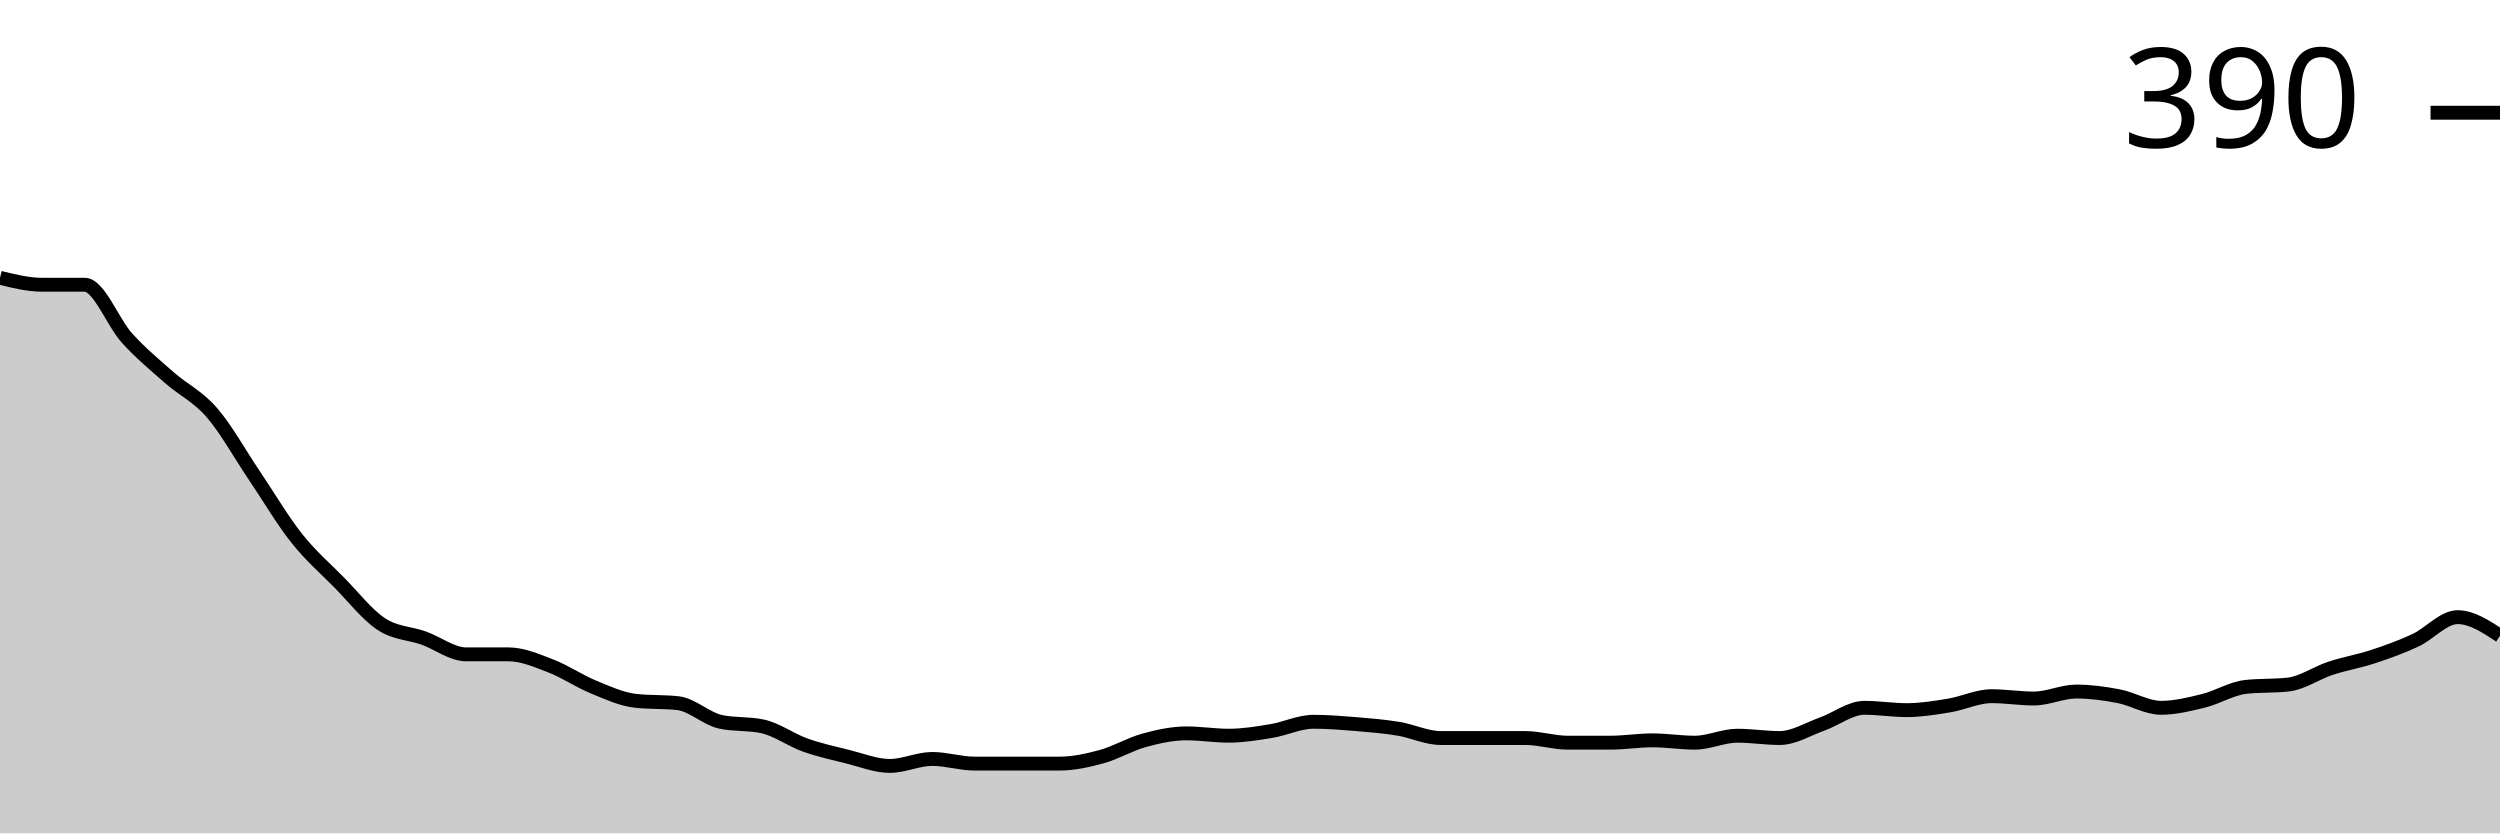
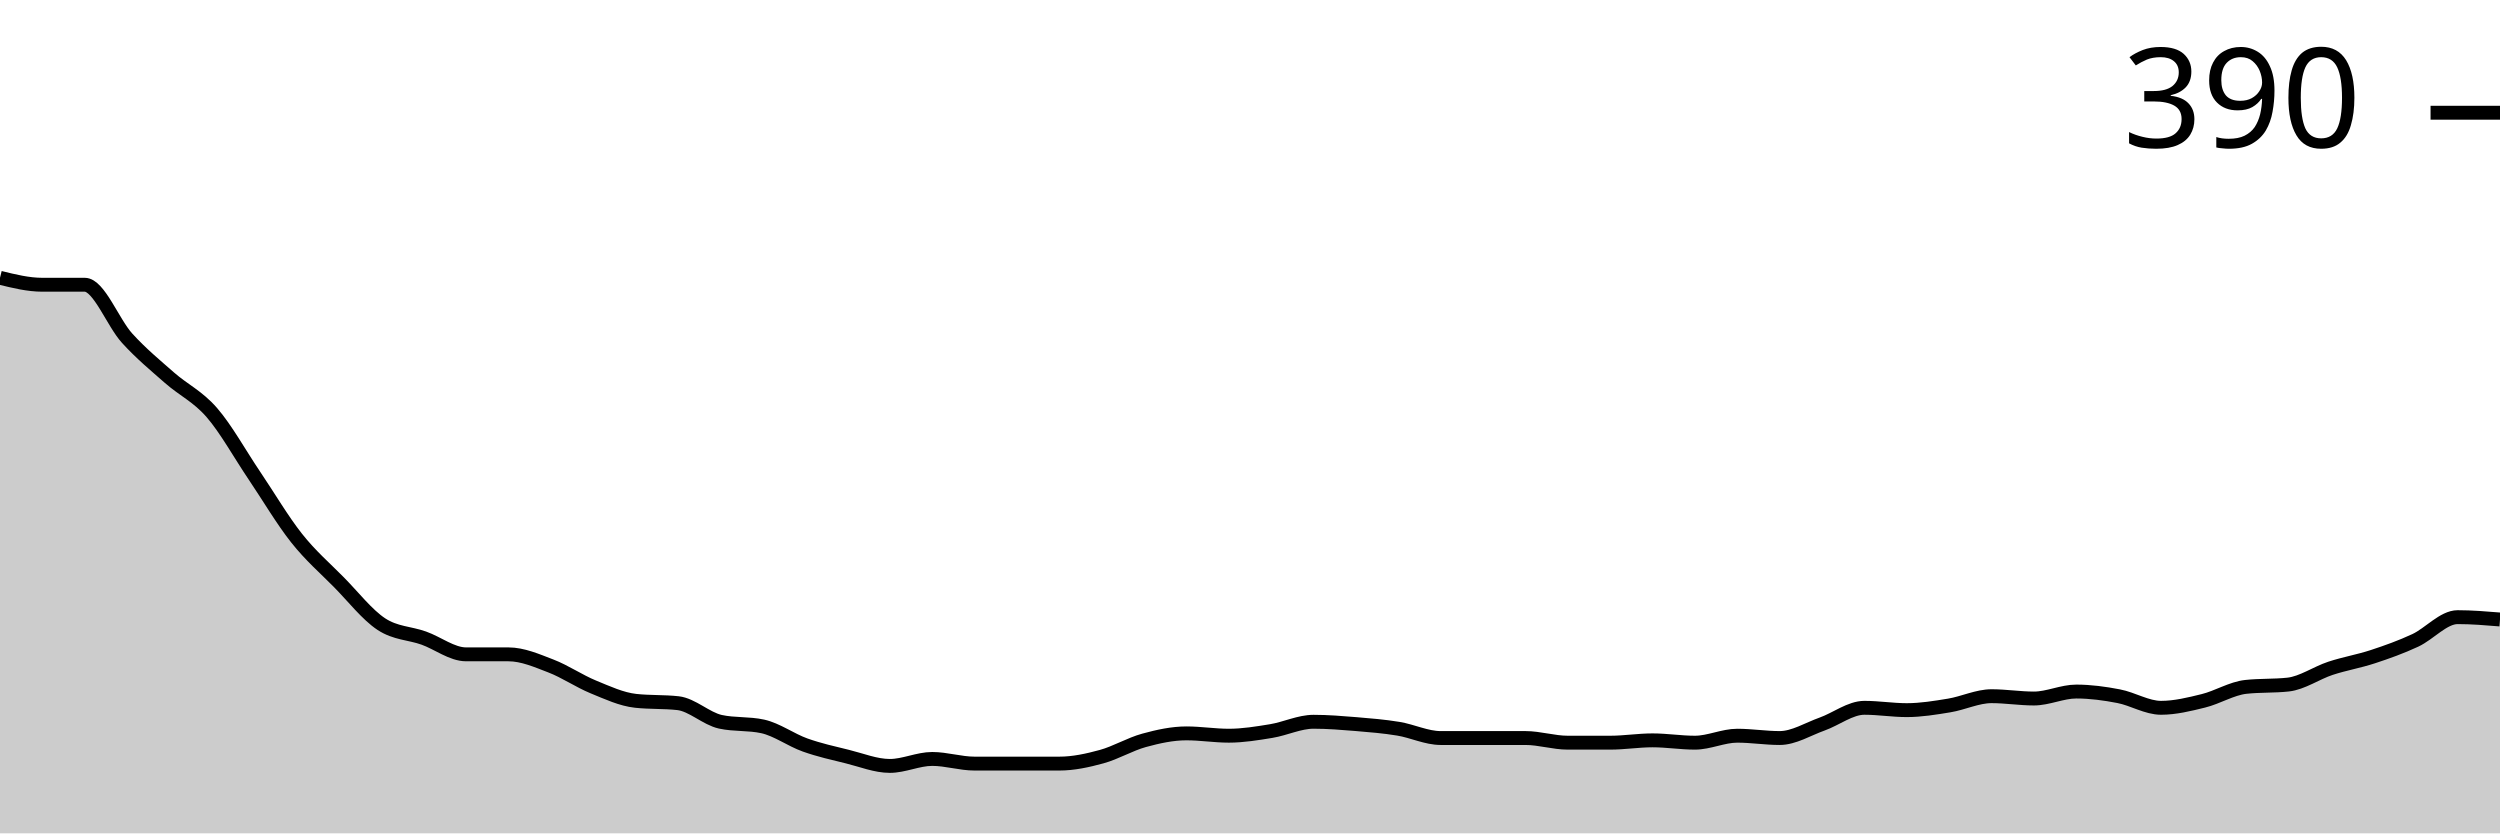
<svg xmlns="http://www.w3.org/2000/svg" viewBox="0 0 180 60">
  <g transform="translate(0,20)">
-     <path class="area" fill="rgba(0, 0, 0, 0.2)" d="M0,0C1.017,0.251,2.034,0.502,3.051,0.502C4.068,0.502,5.085,0.502,6.102,0.502C7.119,0.502,8.136,3.236,9.153,4.351C10.169,5.467,11.186,6.304,12.203,7.197C13.22,8.089,14.237,8.536,15.254,9.707C16.271,10.879,17.288,12.72,18.305,14.226C19.322,15.732,20.339,17.462,21.356,18.745C22.373,20.028,23.39,20.893,24.407,21.925C25.424,22.957,26.441,24.268,27.458,24.937C28.475,25.607,29.492,25.579,30.508,25.941C31.525,26.304,32.542,27.113,33.559,27.113C34.576,27.113,35.593,27.113,36.61,27.113C37.627,27.113,38.644,27.559,39.661,27.95C40.678,28.34,41.695,29.038,42.712,29.456C43.729,29.874,44.746,30.349,45.763,30.46C46.78,30.572,47.797,30.516,48.814,30.628C49.831,30.739,50.847,31.743,51.864,31.967C52.881,32.19,53.898,32.078,54.915,32.301C55.932,32.524,56.949,33.278,57.966,33.64C58.983,34.003,60,34.226,61.017,34.477C62.034,34.728,63.051,35.146,64.068,35.146C65.085,35.146,66.102,34.644,67.119,34.644C68.136,34.644,69.153,34.979,70.169,34.979C71.186,34.979,72.203,34.979,73.22,34.979C74.237,34.979,75.254,34.979,76.271,34.979C77.288,34.979,78.305,34.756,79.322,34.477C80.339,34.198,81.356,33.584,82.373,33.305C83.39,33.026,84.407,32.803,85.424,32.803C86.441,32.803,87.458,32.971,88.475,32.971C89.492,32.971,90.508,32.803,91.525,32.636C92.542,32.469,93.559,31.967,94.576,31.967C95.593,31.967,96.61,32.05,97.627,32.134C98.644,32.218,99.661,32.301,100.678,32.469C101.695,32.636,102.712,33.138,103.729,33.138C104.746,33.138,105.763,33.138,106.78,33.138C107.797,33.138,108.814,33.138,109.831,33.138C110.847,33.138,111.864,33.473,112.881,33.473C113.898,33.473,114.915,33.473,115.932,33.473C116.949,33.473,117.966,33.305,118.983,33.305C120,33.305,121.017,33.473,122.034,33.473C123.051,33.473,124.068,32.971,125.085,32.971C126.102,32.971,127.119,33.138,128.136,33.138C129.153,33.138,130.169,32.497,131.186,32.134C132.203,31.771,133.22,30.962,134.237,30.962C135.254,30.962,136.271,31.13,137.288,31.13C138.305,31.13,139.322,30.962,140.339,30.795C141.356,30.628,142.373,30.126,143.39,30.126C144.407,30.126,145.424,30.293,146.441,30.293C147.458,30.293,148.475,29.791,149.492,29.791C150.508,29.791,151.525,29.93,152.542,30.126C153.559,30.321,154.576,30.962,155.593,30.962C156.61,30.962,157.627,30.711,158.644,30.46C159.661,30.209,160.678,29.568,161.695,29.456C162.712,29.344,163.729,29.4,164.746,29.289C165.763,29.177,166.78,28.452,167.797,28.117C168.814,27.782,169.831,27.615,170.847,27.28C171.864,26.946,172.881,26.583,173.898,26.109C174.915,25.635,175.932,24.435,176.949,24.435C177.966,24.435,178.983,25.105,180,25.774L180,40C178.983,40,177.966,40,176.949,40C175.932,40,174.915,40,173.898,40C172.881,40,171.864,40,170.847,40C169.831,40,168.814,40,167.797,40C166.78,40,165.763,40,164.746,40C163.729,40,162.712,40,161.695,40C160.678,40,159.661,40,158.644,40C157.627,40,156.61,40,155.593,40C154.576,40,153.559,40,152.542,40C151.525,40,150.508,40,149.492,40C148.475,40,147.458,40,146.441,40C145.424,40,144.407,40,143.39,40C142.373,40,141.356,40,140.339,40C139.322,40,138.305,40,137.288,40C136.271,40,135.254,40,134.237,40C133.22,40,132.203,40,131.186,40C130.169,40,129.153,40,128.136,40C127.119,40,126.102,40,125.085,40C124.068,40,123.051,40,122.034,40C121.017,40,120,40,118.983,40C117.966,40,116.949,40,115.932,40C114.915,40,113.898,40,112.881,40C111.864,40,110.847,40,109.831,40C108.814,40,107.797,40,106.78,40C105.763,40,104.746,40,103.729,40C102.712,40,101.695,40,100.678,40C99.661,40,98.644,40,97.627,40C96.61,40,95.593,40,94.576,40C93.559,40,92.542,40,91.525,40C90.508,40,89.492,40,88.475,40C87.458,40,86.441,40,85.424,40C84.407,40,83.39,40,82.373,40C81.356,40,80.339,40,79.322,40C78.305,40,77.288,40,76.271,40C75.254,40,74.237,40,73.22,40C72.203,40,71.186,40,70.169,40C69.153,40,68.136,40,67.119,40C66.102,40,65.085,40,64.068,40C63.051,40,62.034,40,61.017,40C60,40,58.983,40,57.966,40C56.949,40,55.932,40,54.915,40C53.898,40,52.881,40,51.864,40C50.847,40,49.831,40,48.814,40C47.797,40,46.78,40,45.763,40C44.746,40,43.729,40,42.712,40C41.695,40,40.678,40,39.661,40C38.644,40,37.627,40,36.61,40C35.593,40,34.576,40,33.559,40C32.542,40,31.525,40,30.508,40C29.492,40,28.475,40,27.458,40C26.441,40,25.424,40,24.407,40C23.39,40,22.373,40,21.356,40C20.339,40,19.322,40,18.305,40C17.288,40,16.271,40,15.254,40C14.237,40,13.22,40,12.203,40C11.186,40,10.169,40,9.153,40C8.136,40,7.119,40,6.102,40C5.085,40,4.068,40,3.051,40C2.034,40,1.017,40,0,40Z" />
-     <path class="line" stroke="black" fill="none" d="M0,0C1.017,0.251,2.034,0.502,3.051,0.502C4.068,0.502,5.085,0.502,6.102,0.502C7.119,0.502,8.136,3.236,9.153,4.351C10.169,5.467,11.186,6.304,12.203,7.197C13.22,8.089,14.237,8.536,15.254,9.707C16.271,10.879,17.288,12.72,18.305,14.226C19.322,15.732,20.339,17.462,21.356,18.745C22.373,20.028,23.39,20.893,24.407,21.925C25.424,22.957,26.441,24.268,27.458,24.937C28.475,25.607,29.492,25.579,30.508,25.941C31.525,26.304,32.542,27.113,33.559,27.113C34.576,27.113,35.593,27.113,36.61,27.113C37.627,27.113,38.644,27.559,39.661,27.95C40.678,28.34,41.695,29.038,42.712,29.456C43.729,29.874,44.746,30.349,45.763,30.46C46.78,30.572,47.797,30.516,48.814,30.628C49.831,30.739,50.847,31.743,51.864,31.967C52.881,32.19,53.898,32.078,54.915,32.301C55.932,32.524,56.949,33.278,57.966,33.64C58.983,34.003,60,34.226,61.017,34.477C62.034,34.728,63.051,35.146,64.068,35.146C65.085,35.146,66.102,34.644,67.119,34.644C68.136,34.644,69.153,34.979,70.169,34.979C71.186,34.979,72.203,34.979,73.22,34.979C74.237,34.979,75.254,34.979,76.271,34.979C77.288,34.979,78.305,34.756,79.322,34.477C80.339,34.198,81.356,33.584,82.373,33.305C83.39,33.026,84.407,32.803,85.424,32.803C86.441,32.803,87.458,32.971,88.475,32.971C89.492,32.971,90.508,32.803,91.525,32.636C92.542,32.469,93.559,31.967,94.576,31.967C95.593,31.967,96.61,32.05,97.627,32.134C98.644,32.218,99.661,32.301,100.678,32.469C101.695,32.636,102.712,33.138,103.729,33.138C104.746,33.138,105.763,33.138,106.78,33.138C107.797,33.138,108.814,33.138,109.831,33.138C110.847,33.138,111.864,33.473,112.881,33.473C113.898,33.473,114.915,33.473,115.932,33.473C116.949,33.473,117.966,33.305,118.983,33.305C120,33.305,121.017,33.473,122.034,33.473C123.051,33.473,124.068,32.971,125.085,32.971C126.102,32.971,127.119,33.138,128.136,33.138C129.153,33.138,130.169,32.497,131.186,32.134C132.203,31.771,133.22,30.962,134.237,30.962C135.254,30.962,136.271,31.13,137.288,31.13C138.305,31.13,139.322,30.962,140.339,30.795C141.356,30.628,142.373,30.126,143.39,30.126C144.407,30.126,145.424,30.293,146.441,30.293C147.458,30.293,148.475,29.791,149.492,29.791C150.508,29.791,151.525,29.93,152.542,30.126C153.559,30.321,154.576,30.962,155.593,30.962C156.61,30.962,157.627,30.711,158.644,30.46C159.661,30.209,160.678,29.568,161.695,29.456C162.712,29.344,163.729,29.4,164.746,29.289C165.763,29.177,166.78,28.452,167.797,28.117C168.814,27.782,169.831,27.615,170.847,27.28C171.864,26.946,172.881,26.583,173.898,26.109C174.915,25.635,175.932,24.435,176.949,24.435C177.966,24.435,178.983,25.105,180,25.774" />
+     <path class="area" fill="rgba(0, 0, 0, 0.2)" d="M0,0C1.017,0.251,2.034,0.502,3.051,0.502C4.068,0.502,5.085,0.502,6.102,0.502C7.119,0.502,8.136,3.236,9.153,4.351C10.169,5.467,11.186,6.304,12.203,7.197C13.22,8.089,14.237,8.536,15.254,9.707C16.271,10.879,17.288,12.72,18.305,14.226C19.322,15.732,20.339,17.462,21.356,18.745C22.373,20.028,23.39,20.893,24.407,21.925C25.424,22.957,26.441,24.268,27.458,24.937C28.475,25.607,29.492,25.579,30.508,25.941C31.525,26.304,32.542,27.113,33.559,27.113C34.576,27.113,35.593,27.113,36.61,27.113C37.627,27.113,38.644,27.559,39.661,27.95C40.678,28.34,41.695,29.038,42.712,29.456C43.729,29.874,44.746,30.349,45.763,30.46C46.78,30.572,47.797,30.516,48.814,30.628C49.831,30.739,50.847,31.743,51.864,31.967C52.881,32.19,53.898,32.078,54.915,32.301C55.932,32.524,56.949,33.278,57.966,33.64C58.983,34.003,60,34.226,61.017,34.477C62.034,34.728,63.051,35.146,64.068,35.146C65.085,35.146,66.102,34.644,67.119,34.644C68.136,34.644,69.153,34.979,70.169,34.979C71.186,34.979,72.203,34.979,73.22,34.979C74.237,34.979,75.254,34.979,76.271,34.979C77.288,34.979,78.305,34.756,79.322,34.477C80.339,34.198,81.356,33.584,82.373,33.305C83.39,33.026,84.407,32.803,85.424,32.803C86.441,32.803,87.458,32.971,88.475,32.971C89.492,32.971,90.508,32.803,91.525,32.636C92.542,32.469,93.559,31.967,94.576,31.967C95.593,31.967,96.61,32.05,97.627,32.134C98.644,32.218,99.661,32.301,100.678,32.469C101.695,32.636,102.712,33.138,103.729,33.138C104.746,33.138,105.763,33.138,106.78,33.138C107.797,33.138,108.814,33.138,109.831,33.138C110.847,33.138,111.864,33.473,112.881,33.473C113.898,33.473,114.915,33.473,115.932,33.473C116.949,33.473,117.966,33.305,118.983,33.305C120,33.305,121.017,33.473,122.034,33.473C123.051,33.473,124.068,32.971,125.085,32.971C126.102,32.971,127.119,33.138,128.136,33.138C129.153,33.138,130.169,32.497,131.186,32.134C132.203,31.771,133.22,30.962,134.237,30.962C135.254,30.962,136.271,31.13,137.288,31.13C138.305,31.13,139.322,30.962,140.339,30.795C141.356,30.628,142.373,30.126,143.39,30.126C144.407,30.126,145.424,30.293,146.441,30.293C147.458,30.293,148.475,29.791,149.492,29.791C150.508,29.791,151.525,29.93,152.542,30.126C153.559,30.321,154.576,30.962,155.593,30.962C156.61,30.962,157.627,30.711,158.644,30.46C159.661,30.209,160.678,29.568,161.695,29.456C162.712,29.344,163.729,29.4,164.746,29.289C165.763,29.177,166.78,28.452,167.797,28.117C168.814,27.782,169.831,27.615,170.847,27.28C171.864,26.946,172.881,26.583,173.898,26.109C174.915,25.635,175.932,24.435,176.949,24.435C177.966,24.435,178.983,24.519,180,24.603L180,40C178.983,40,177.966,40,176.949,40C175.932,40,174.915,40,173.898,40C172.881,40,171.864,40,170.847,40C169.831,40,168.814,40,167.797,40C166.78,40,165.763,40,164.746,40C163.729,40,162.712,40,161.695,40C160.678,40,159.661,40,158.644,40C157.627,40,156.61,40,155.593,40C154.576,40,153.559,40,152.542,40C151.525,40,150.508,40,149.492,40C148.475,40,147.458,40,146.441,40C145.424,40,144.407,40,143.39,40C142.373,40,141.356,40,140.339,40C139.322,40,138.305,40,137.288,40C136.271,40,135.254,40,134.237,40C133.22,40,132.203,40,131.186,40C130.169,40,129.153,40,128.136,40C127.119,40,126.102,40,125.085,40C124.068,40,123.051,40,122.034,40C121.017,40,120,40,118.983,40C117.966,40,116.949,40,115.932,40C114.915,40,113.898,40,112.881,40C111.864,40,110.847,40,109.831,40C108.814,40,107.797,40,106.78,40C105.763,40,104.746,40,103.729,40C102.712,40,101.695,40,100.678,40C99.661,40,98.644,40,97.627,40C96.61,40,95.593,40,94.576,40C93.559,40,92.542,40,91.525,40C90.508,40,89.492,40,88.475,40C87.458,40,86.441,40,85.424,40C84.407,40,83.39,40,82.373,40C81.356,40,80.339,40,79.322,40C78.305,40,77.288,40,76.271,40C75.254,40,74.237,40,73.22,40C72.203,40,71.186,40,70.169,40C69.153,40,68.136,40,67.119,40C66.102,40,65.085,40,64.068,40C63.051,40,62.034,40,61.017,40C60,40,58.983,40,57.966,40C56.949,40,55.932,40,54.915,40C53.898,40,52.881,40,51.864,40C50.847,40,49.831,40,48.814,40C47.797,40,46.78,40,45.763,40C44.746,40,43.729,40,42.712,40C41.695,40,40.678,40,39.661,40C38.644,40,37.627,40,36.61,40C35.593,40,34.576,40,33.559,40C32.542,40,31.525,40,30.508,40C29.492,40,28.475,40,27.458,40C26.441,40,25.424,40,24.407,40C23.39,40,22.373,40,21.356,40C20.339,40,19.322,40,18.305,40C17.288,40,16.271,40,15.254,40C14.237,40,13.22,40,12.203,40C11.186,40,10.169,40,9.153,40C8.136,40,7.119,40,6.102,40C5.085,40,4.068,40,3.051,40C2.034,40,1.017,40,0,40Z" />
+     <path class="line" stroke="black" fill="none" d="M0,0C1.017,0.251,2.034,0.502,3.051,0.502C4.068,0.502,5.085,0.502,6.102,0.502C7.119,0.502,8.136,3.236,9.153,4.351C10.169,5.467,11.186,6.304,12.203,7.197C13.22,8.089,14.237,8.536,15.254,9.707C16.271,10.879,17.288,12.72,18.305,14.226C19.322,15.732,20.339,17.462,21.356,18.745C22.373,20.028,23.39,20.893,24.407,21.925C25.424,22.957,26.441,24.268,27.458,24.937C28.475,25.607,29.492,25.579,30.508,25.941C31.525,26.304,32.542,27.113,33.559,27.113C34.576,27.113,35.593,27.113,36.61,27.113C37.627,27.113,38.644,27.559,39.661,27.95C40.678,28.34,41.695,29.038,42.712,29.456C43.729,29.874,44.746,30.349,45.763,30.46C46.78,30.572,47.797,30.516,48.814,30.628C49.831,30.739,50.847,31.743,51.864,31.967C52.881,32.19,53.898,32.078,54.915,32.301C55.932,32.524,56.949,33.278,57.966,33.64C58.983,34.003,60,34.226,61.017,34.477C62.034,34.728,63.051,35.146,64.068,35.146C65.085,35.146,66.102,34.644,67.119,34.644C68.136,34.644,69.153,34.979,70.169,34.979C71.186,34.979,72.203,34.979,73.22,34.979C74.237,34.979,75.254,34.979,76.271,34.979C77.288,34.979,78.305,34.756,79.322,34.477C80.339,34.198,81.356,33.584,82.373,33.305C83.39,33.026,84.407,32.803,85.424,32.803C86.441,32.803,87.458,32.971,88.475,32.971C89.492,32.971,90.508,32.803,91.525,32.636C92.542,32.469,93.559,31.967,94.576,31.967C95.593,31.967,96.61,32.05,97.627,32.134C98.644,32.218,99.661,32.301,100.678,32.469C101.695,32.636,102.712,33.138,103.729,33.138C104.746,33.138,105.763,33.138,106.78,33.138C107.797,33.138,108.814,33.138,109.831,33.138C110.847,33.138,111.864,33.473,112.881,33.473C113.898,33.473,114.915,33.473,115.932,33.473C116.949,33.473,117.966,33.305,118.983,33.305C120,33.305,121.017,33.473,122.034,33.473C123.051,33.473,124.068,32.971,125.085,32.971C126.102,32.971,127.119,33.138,128.136,33.138C129.153,33.138,130.169,32.497,131.186,32.134C132.203,31.771,133.22,30.962,134.237,30.962C135.254,30.962,136.271,31.13,137.288,31.13C138.305,31.13,139.322,30.962,140.339,30.795C141.356,30.628,142.373,30.126,143.39,30.126C144.407,30.126,145.424,30.293,146.441,30.293C147.458,30.293,148.475,29.791,149.492,29.791C150.508,29.791,151.525,29.93,152.542,30.126C153.559,30.321,154.576,30.962,155.593,30.962C156.61,30.962,157.627,30.711,158.644,30.46C159.661,30.209,160.678,29.568,161.695,29.456C162.712,29.344,163.729,29.4,164.746,29.289C165.763,29.177,166.78,28.452,167.797,28.117C168.814,27.782,169.831,27.615,170.847,27.28C171.864,26.946,172.881,26.583,173.898,26.109C174.915,25.635,175.932,24.435,176.949,24.435C177.966,24.435,178.983,24.519,180,24.603" />
    <path class="axis-ceiling" stroke-width="1" stroke="black" fill="none" d="M175,-11.883L180,-11.883" />
    <text class="axis-ceiling-label" font-family="sans-serif" text-anchor="end" font-size="10px" x="170" y="-9.383">390</text>
  </g>
</svg>
